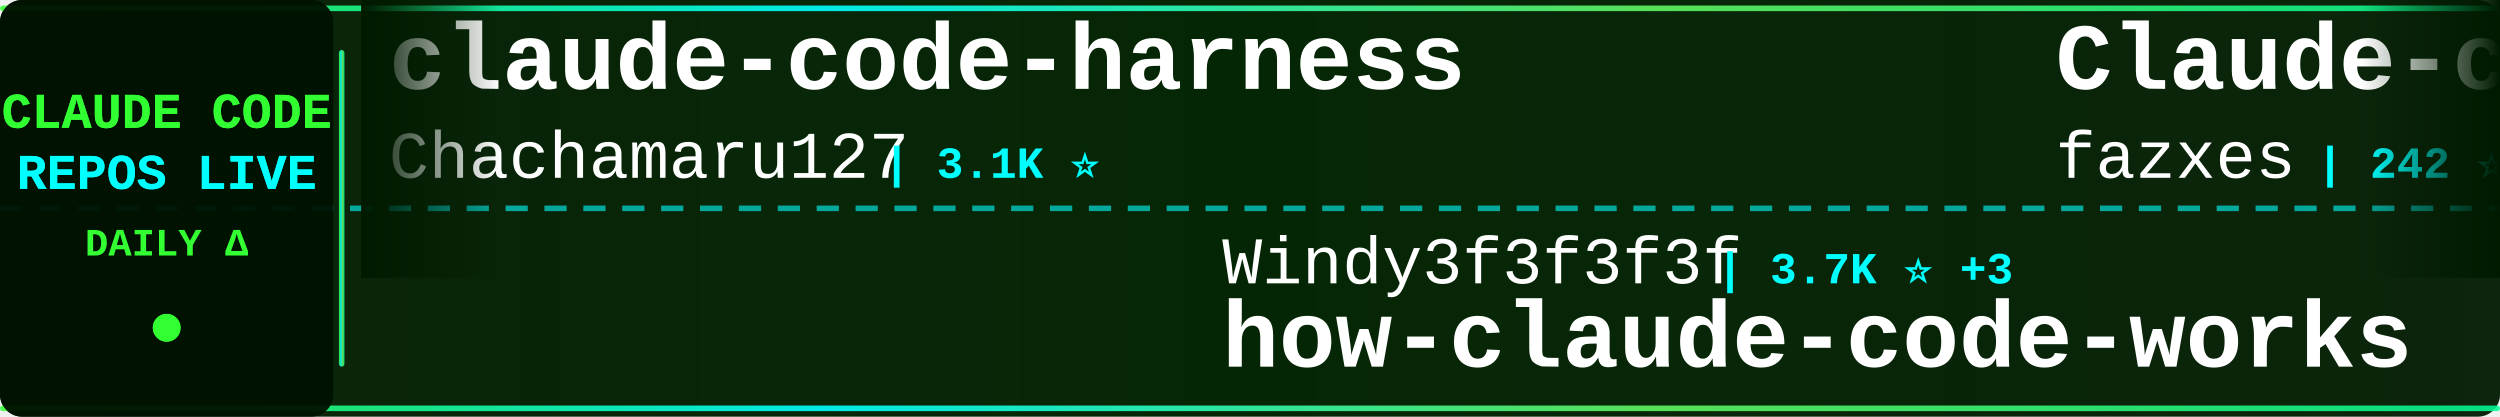
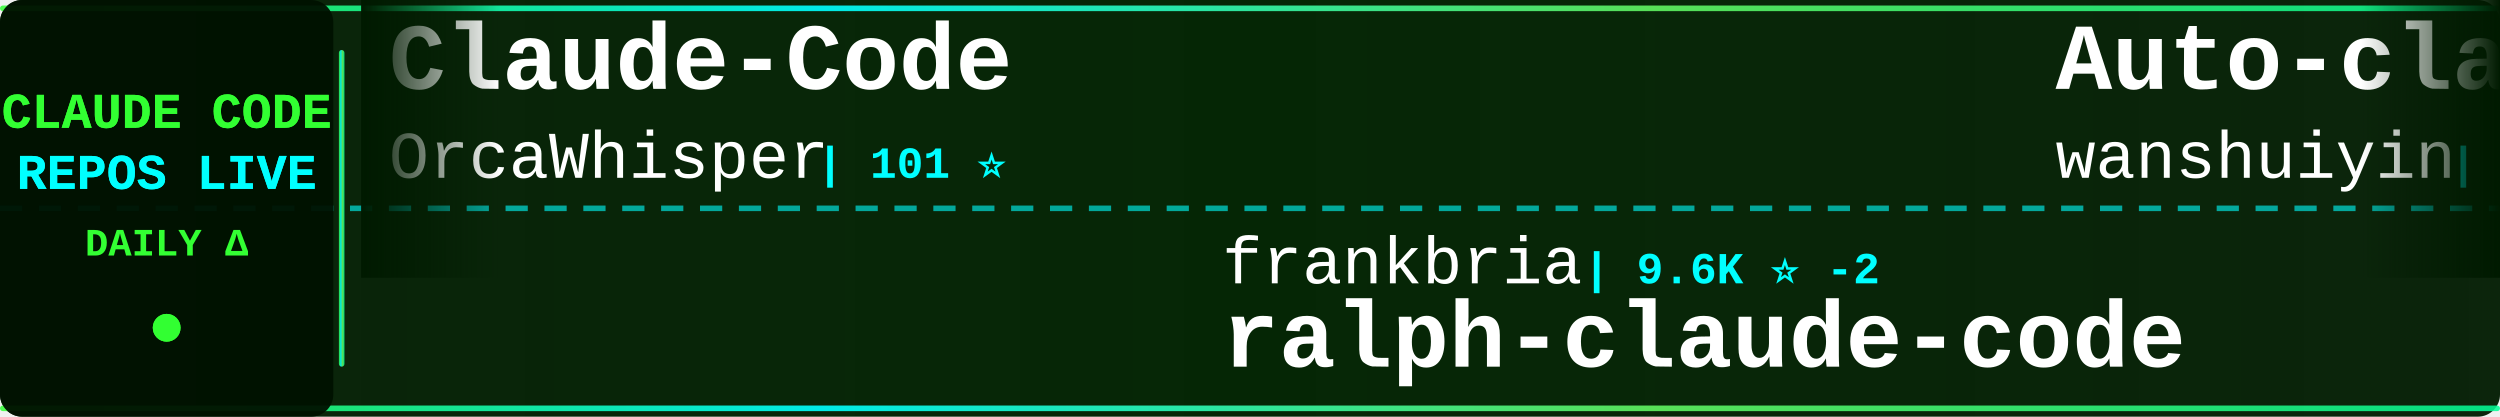
<svg xmlns="http://www.w3.org/2000/svg" width="900" height="150">
  <defs>
    <linearGradient id="tickerBg" x1="0%" y1="0%" x2="100%" y2="0%">
      <stop offset="0%" style="stop-color:#001a00;stop-opacity:0.95" />
      <stop offset="50%" style="stop-color:#002200;stop-opacity:0.98" />
      <stop offset="100%" style="stop-color:#001a00;stop-opacity:0.95" />
    </linearGradient>
    <linearGradient id="borderGrad" x1="0%" y1="0%" x2="100%" y2="0%">
      <stop offset="0%" style="stop-color:#33ff33;stop-opacity:0.85">
        <animate attributeName="stop-opacity" values="0.85;1;0.85" dur="2s" repeatCount="indefinite" />
      </stop>
      <stop offset="33%" style="stop-color:#00ffff;stop-opacity:0.9">
        <animate attributeName="stop-opacity" values="0.9;1;0.9" dur="2.2s" repeatCount="indefinite" />
      </stop>
      <stop offset="66%" style="stop-color:#66ff66;stop-opacity:0.85">
        <animate attributeName="stop-opacity" values="0.85;1;0.85" dur="1.8s" repeatCount="indefinite" />
      </stop>
      <stop offset="100%" style="stop-color:#00ff99;stop-opacity:0.85">
        <animate attributeName="stop-opacity" values="0.85;1;0.85" dur="2s" repeatCount="indefinite" />
      </stop>
    </linearGradient>
    <filter id="textGlow">
      <feGaussianBlur stdDeviation="0.1" result="coloredBlur" />
      <feMerge>
        <feMergeNode in="coloredBlur" />
        <feMergeNode in="SourceGraphic" />
      </feMerge>
    </filter>
    <filter id="metricGlow">
      <feGaussianBlur stdDeviation="0.2" result="coloredBlur" />
      <feMerge>
        <feMergeNode in="coloredBlur" />
        <feMergeNode in="SourceGraphic" />
      </feMerge>
    </filter>
    <linearGradient id="leftFade" x1="0%" y1="0%" x2="100%" y2="0%">
      <stop offset="0%" style="stop-color:#001a00;stop-opacity:1" />
      <stop offset="100%" style="stop-color:#001a00;stop-opacity:0" />
    </linearGradient>
    <linearGradient id="rightFade" x1="0%" y1="0%" x2="100%" y2="0%">
      <stop offset="0%" style="stop-color:#001a00;stop-opacity:0" />
      <stop offset="100%" style="stop-color:#001a00;stop-opacity:1" />
    </linearGradient>
  </defs>
  <rect width="900" height="150" fill="url(#tickerBg)" rx="8" />
  <rect x="0" y="2" width="900" height="2" fill="url(#borderGrad)" rx="1" />
  <rect x="0" y="146" width="900" height="2" fill="url(#borderGrad)" rx="1" />
  <line x1="0" y1="75" x2="900" y2="75" stroke="#00ffff" stroke-width="2" stroke-dasharray="8 6" opacity="0.6" />
  <rect x="0" y="0" width="120" height="150" fill="#001100" opacity="0.95" rx="8" />
  <text x="60" y="46" font-family="'Courier New', monospace" font-size="18" font-weight="bold" fill="#33ff33" text-anchor="middle" filter="url(#textGlow)">
    CLAUDE CODE
  </text>
  <text x="60" y="68" font-family="'Courier New', monospace" font-size="18" font-weight="bold" fill="#00ffff" text-anchor="middle" filter="url(#textGlow)">
    REPOS LIVE
  </text>
  <text x="60" y="92" font-family="'Courier New', monospace" font-size="14" font-weight="bold" fill="#33ff33" text-anchor="middle">
    DAILY Δ
  </text>
  <circle cx="60" cy="118" r="5" fill="#33ff33" filter="url(#metricGlow)">
    <animate attributeName="r" values="4;6;4" dur="1.5s" repeatCount="indefinite" />
    <animate attributeName="opacity" values="0.6;1;0.6" dur="1.5s" repeatCount="indefinite" />
  </circle>
  <rect x="122" y="18" width="2" height="114" fill="url(#borderGrad)" rx="1" />
  <clipPath id="tickerClip">
    <rect x="130" y="0" width="770" height="150" />
  </clipPath>
  <g clip-path="url(#tickerClip)">
    <g id="tickerItems">
      <animateTransform attributeName="transform" attributeType="XML" type="translate" from="0 0" to="-3000 0" dur="54s" repeatCount="indefinite" />
      <g transform="translate(0, 0)">
-         <text x="140" y="32" font-family="'Courier New', monospace" font-size="34" font-weight="bold" fill="#ffffff">claude-code-harness</text>
-         <text x="140" y="64" font-family="'Courier New', monospace" font-size="24" font-weight="normal" fill="#ffffff" opacity="1.0">Chachamaru127</text>
-         <text x="318" y="64" font-family="'Courier New', monospace" font-size="16" font-weight="bold" fill="#00ffff"> | 3.1K ⭐</text>
+         <text x="140" y="32" font-family="'Courier New', monospace" font-size="34" font-weight="bold" fill="#ffffff">Claude-Code</text>
+         <text x="140" y="64" font-family="'Courier New', monospace" font-size="24" font-weight="normal" fill="#ffffff" opacity="1.0">OrcaWhisper</text>
+         <text x="294" y="64" font-family="'Courier New', monospace" font-size="16" font-weight="bold" fill="#00ffff"> | 101 ⭐</text>
      </g>
      <g transform="translate(300, 0)">
-         <text x="140" y="102" font-family="'Courier New', monospace" font-size="24" font-weight="normal" fill="#ffffff" opacity="1.0">Windy3f3f3f3f</text>
-         <text x="318" y="102" font-family="'Courier New', monospace" font-size="16" font-weight="bold" fill="#00ffff"> | 3.7K ⭐ +3</text>
-         <text x="140" y="132" font-family="'Courier New', monospace" font-size="34" font-weight="bold" fill="#ffffff">how-claude-code-works</text>
+         <text x="140" y="102" font-family="'Courier New', monospace" font-size="24" font-weight="normal" fill="#ffffff" opacity="1.0">frankbria</text>
+         <text x="270" y="102" font-family="'Courier New', monospace" font-size="16" font-weight="bold" fill="#00ffff"> | 9.6K ⭐ -2</text>
+         <text x="140" y="132" font-family="'Courier New', monospace" font-size="34" font-weight="bold" fill="#ffffff">ralph-claude-code</text>
      </g>
      <g transform="translate(600, 0)">
-         <text x="140" y="32" font-family="'Courier New', monospace" font-size="34" font-weight="bold" fill="#ffffff">Claude-code</text>
-         <text x="140" y="64" font-family="'Courier New', monospace" font-size="24" font-weight="normal" fill="#ffffff" opacity="1.0">fazxes</text>
-         <text x="234" y="64" font-family="'Courier New', monospace" font-size="16" font-weight="bold" fill="#00ffff"> | 242 ⭐</text>
+         <text x="140" y="32" font-family="'Courier New', monospace" font-size="34" font-weight="bold" fill="#ffffff">Auto-claude-code-researc...</text>
+         <text x="140" y="64" font-family="'Courier New', monospace" font-size="24" font-weight="normal" fill="#ffffff" opacity="1.0">wanshuiyin</text>
+         <text x="282" y="64" font-family="'Courier New', monospace" font-size="16" font-weight="bold" fill="#00ffff"> | 16.6K ⭐ +2</text>
      </g>
      <g transform="translate(900, 0)">
-         <text x="140" y="102" font-family="'Courier New', monospace" font-size="24" font-weight="normal" fill="#ffffff" opacity="1.0">guanshan</text>
-         <text x="258" y="102" font-family="'Courier New', monospace" font-size="16" font-weight="bold" fill="#00ffff"> | 61 ⭐</text>
-         <text x="140" y="132" font-family="'Courier New', monospace" font-size="34" font-weight="bold" fill="#ffffff">ClaudeCode</text>
+         <text x="140" y="102" font-family="'Courier New', monospace" font-size="24" font-weight="normal" fill="#ffffff" opacity="1.0">Alishahryar1</text>
+         <text x="306" y="102" font-family="'Courier New', monospace" font-size="16" font-weight="bold" fill="#00ffff"> | 55.8K ⭐ +23</text>
+         <text x="140" y="132" font-family="'Courier New', monospace" font-size="34" font-weight="bold" fill="#ffffff">free-claude-code</text>
      </g>
      <g transform="translate(1200, 0)">
-         <text x="140" y="32" font-family="'Courier New', monospace" font-size="34" font-weight="bold" fill="#ffffff">pi-vs-claude-code</text>
-         <text x="140" y="64" font-family="'Courier New', monospace" font-size="24" font-weight="normal" fill="#ffffff" opacity="1.0">disler</text>
-         <text x="234" y="64" font-family="'Courier New', monospace" font-size="16" font-weight="bold" fill="#00ffff"> | 1.7K ⭐</text>
+         <text x="140" y="32" font-family="'Courier New', monospace" font-size="34" font-weight="bold" fill="#ffffff">claude-code-action</text>
+         <text x="140" y="64" font-family="'Courier New', monospace" font-size="24" font-weight="normal" fill="#ffffff" opacity="1.0">anthropics</text>
+         <text x="282" y="64" font-family="'Courier New', monospace" font-size="16" font-weight="bold" fill="#00ffff"> | 8.9K ⭐ +2</text>
      </g>
      <g transform="translate(1500, 0)">
+         <text x="140" y="102" font-family="'Courier New', monospace" font-size="24" font-weight="normal" fill="#ffffff" opacity="1.0">disler</text>
+         <text x="234" y="102" font-family="'Courier New', monospace" font-size="16" font-weight="bold" fill="#00ffff"> | 1.7K ⭐</text>
+         <text x="140" y="132" font-family="'Courier New', monospace" font-size="34" font-weight="bold" fill="#ffffff">pi-vs-claude-code</text>
+       </g>
+       <g transform="translate(1800, 0)">
+         <text x="140" y="32" font-family="'Courier New', monospace" font-size="34" font-weight="bold" fill="#ffffff">andrej-karpathy-skills</text>
+         <text x="140" y="64" font-family="'Courier New', monospace" font-size="24" font-weight="normal" fill="#ffffff" opacity="1.0">multica-ai</text>
+         <text x="282" y="64" font-family="'Courier New', monospace" font-size="16" font-weight="bold" fill="#00ffff"> | 215.0K ⭐ +36</text>
+       </g>
+       <g transform="translate(2100, 0)">
        <text x="140" y="102" font-family="'Courier New', monospace" font-size="24" font-weight="normal" fill="#ffffff" opacity="1.0">lintsinghua</text>
-         <text x="294" y="102" font-family="'Courier New', monospace" font-size="16" font-weight="bold" fill="#00ffff"> | 4.3K ⭐ +1</text>
+         <text x="294" y="102" font-family="'Courier New', monospace" font-size="16" font-weight="bold" fill="#00ffff"> | 4.3K ⭐</text>
        <text x="140" y="132" font-family="'Courier New', monospace" font-size="34" font-weight="bold" fill="#ffffff">claude-code-book</text>
      </g>
-       <g transform="translate(1800, 0)">
-         <text x="140" y="32" font-family="'Courier New', monospace" font-size="34" font-weight="bold" fill="#ffffff">claude-code</text>
-         <text x="140" y="64" font-family="'Courier New', monospace" font-size="24" font-weight="normal" fill="#ffffff" opacity="1.0">ochamber</text>
-         <text x="258" y="64" font-family="'Courier New', monospace" font-size="16" font-weight="bold" fill="#00ffff"> | 4 ⭐</text>
-       </g>
-       <g transform="translate(2100, 0)">
-         <text x="140" y="102" font-family="'Courier New', monospace" font-size="24" font-weight="normal" fill="#ffffff" opacity="1.0">davila7</text>
-         <text x="246" y="102" font-family="'Courier New', monospace" font-size="16" font-weight="bold" fill="#00ffff"> | 31.7K ⭐ +144</text>
-         <text x="140" y="132" font-family="'Courier New', monospace" font-size="34" font-weight="bold" fill="#ffffff">claude-code-templates</text>
-       </g>
      <g transform="translate(2400, 0)">
-         <text x="140" y="32" font-family="'Courier New', monospace" font-size="34" font-weight="bold" fill="#ffffff">claude-code-action</text>
-         <text x="140" y="64" font-family="'Courier New', monospace" font-size="24" font-weight="normal" fill="#ffffff" opacity="1.0">anthropics</text>
-         <text x="282" y="64" font-family="'Courier New', monospace" font-size="16" font-weight="bold" fill="#00ffff"> | 8.9K ⭐</text>
+         <text x="140" y="32" font-family="'Courier New', monospace" font-size="34" font-weight="bold" fill="#ffffff">claude-code-source-code</text>
+         <text x="140" y="64" font-family="'Courier New', monospace" font-size="24" font-weight="normal" fill="#ffffff" opacity="1.0">777genius</text>
+         <text x="270" y="64" font-family="'Courier New', monospace" font-size="16" font-weight="bold" fill="#00ffff"> | 930 ⭐ -1</text>
      </g>
      <g transform="translate(2700, 0)">
-         <text x="140" y="102" font-family="'Courier New', monospace" font-size="24" font-weight="normal" fill="#ffffff" opacity="1.0">beilingcc</text>
-         <text x="270" y="102" font-family="'Courier New', monospace" font-size="16" font-weight="bold" fill="#00ffff"> | 97 ⭐ +97</text>
-         <text x="140" y="132" font-family="'Courier New', monospace" font-size="34" font-weight="bold" fill="#ffffff">claude-code</text>
+         <text x="140" y="102" font-family="'Courier New', monospace" font-size="24" font-weight="normal" fill="#ffffff" opacity="1.0">disler</text>
+         <text x="234" y="102" font-family="'Courier New', monospace" font-size="16" font-weight="bold" fill="#00ffff"> | 3.9K ⭐ -1</text>
+         <text x="140" y="132" font-family="'Courier New', monospace" font-size="34" font-weight="bold" fill="#ffffff">claude-code-hooks-master...</text>
      </g>
      <g transform="translate(3000, 0)">
-         <text x="140" y="32" font-family="'Courier New', monospace" font-size="34" font-weight="bold" fill="#ffffff">claude-code-harness</text>
-         <text x="140" y="64" font-family="'Courier New', monospace" font-size="24" font-weight="normal" fill="#ffffff" opacity="1.0">Chachamaru127</text>
-         <text x="318" y="64" font-family="'Courier New', monospace" font-size="16" font-weight="bold" fill="#00ffff"> | 3.1K ⭐</text>
+         <text x="140" y="32" font-family="'Courier New', monospace" font-size="34" font-weight="bold" fill="#ffffff">Claude-Code</text>
+         <text x="140" y="64" font-family="'Courier New', monospace" font-size="24" font-weight="normal" fill="#ffffff" opacity="1.0">OrcaWhisper</text>
+         <text x="294" y="64" font-family="'Courier New', monospace" font-size="16" font-weight="bold" fill="#00ffff"> | 101 ⭐</text>
      </g>
      <g transform="translate(3300, 0)">
-         <text x="140" y="102" font-family="'Courier New', monospace" font-size="24" font-weight="normal" fill="#ffffff" opacity="1.0">Windy3f3f3f3f</text>
-         <text x="318" y="102" font-family="'Courier New', monospace" font-size="16" font-weight="bold" fill="#00ffff"> | 3.7K ⭐ +3</text>
-         <text x="140" y="132" font-family="'Courier New', monospace" font-size="34" font-weight="bold" fill="#ffffff">how-claude-code-works</text>
+         <text x="140" y="102" font-family="'Courier New', monospace" font-size="24" font-weight="normal" fill="#ffffff" opacity="1.0">frankbria</text>
+         <text x="270" y="102" font-family="'Courier New', monospace" font-size="16" font-weight="bold" fill="#00ffff"> | 9.6K ⭐ -2</text>
+         <text x="140" y="132" font-family="'Courier New', monospace" font-size="34" font-weight="bold" fill="#ffffff">ralph-claude-code</text>
      </g>
      <g transform="translate(3600, 0)">
-         <text x="140" y="32" font-family="'Courier New', monospace" font-size="34" font-weight="bold" fill="#ffffff">Claude-code</text>
-         <text x="140" y="64" font-family="'Courier New', monospace" font-size="24" font-weight="normal" fill="#ffffff" opacity="1.0">fazxes</text>
-         <text x="234" y="64" font-family="'Courier New', monospace" font-size="16" font-weight="bold" fill="#00ffff"> | 242 ⭐</text>
+         <text x="140" y="32" font-family="'Courier New', monospace" font-size="34" font-weight="bold" fill="#ffffff">Auto-claude-code-researc...</text>
+         <text x="140" y="64" font-family="'Courier New', monospace" font-size="24" font-weight="normal" fill="#ffffff" opacity="1.0">wanshuiyin</text>
+         <text x="282" y="64" font-family="'Courier New', monospace" font-size="16" font-weight="bold" fill="#00ffff"> | 16.6K ⭐ +2</text>
      </g>
      <g transform="translate(3900, 0)">
-         <text x="140" y="102" font-family="'Courier New', monospace" font-size="24" font-weight="normal" fill="#ffffff" opacity="1.0">guanshan</text>
-         <text x="258" y="102" font-family="'Courier New', monospace" font-size="16" font-weight="bold" fill="#00ffff"> | 61 ⭐</text>
-         <text x="140" y="132" font-family="'Courier New', monospace" font-size="34" font-weight="bold" fill="#ffffff">ClaudeCode</text>
+         <text x="140" y="102" font-family="'Courier New', monospace" font-size="24" font-weight="normal" fill="#ffffff" opacity="1.0">Alishahryar1</text>
+         <text x="306" y="102" font-family="'Courier New', monospace" font-size="16" font-weight="bold" fill="#00ffff"> | 55.8K ⭐ +23</text>
+         <text x="140" y="132" font-family="'Courier New', monospace" font-size="34" font-weight="bold" fill="#ffffff">free-claude-code</text>
      </g>
    </g>
  </g>
  <rect x="130" y="0" width="50" height="100" fill="url(#leftFade)" />
  <rect x="850" y="0" width="50" height="100" fill="url(#rightFade)" />
</svg>
